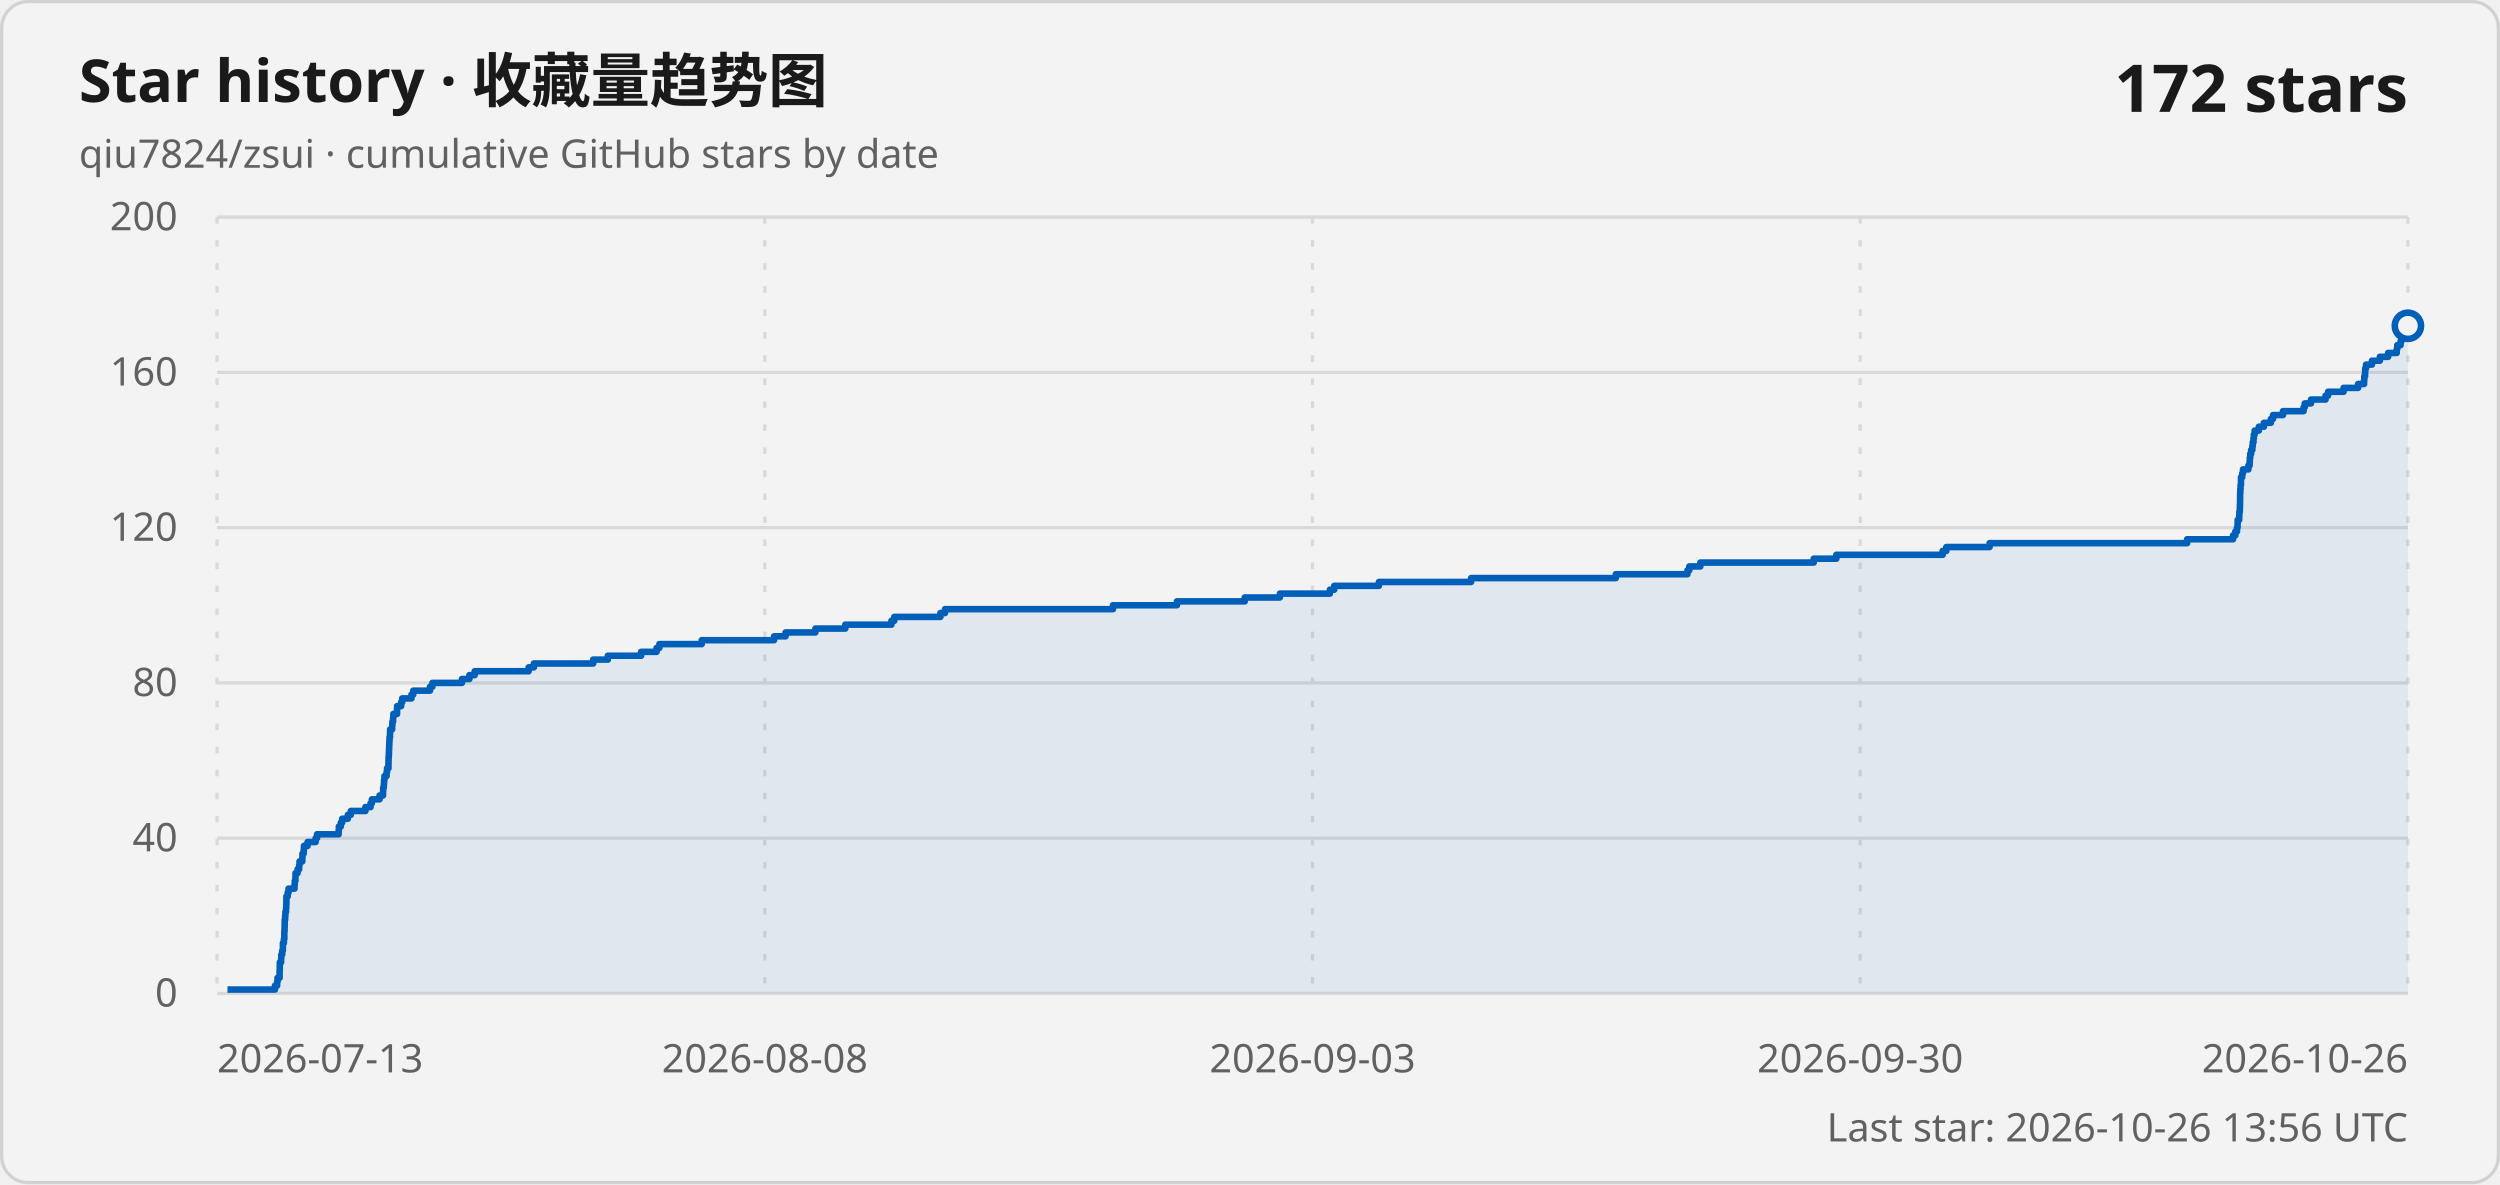
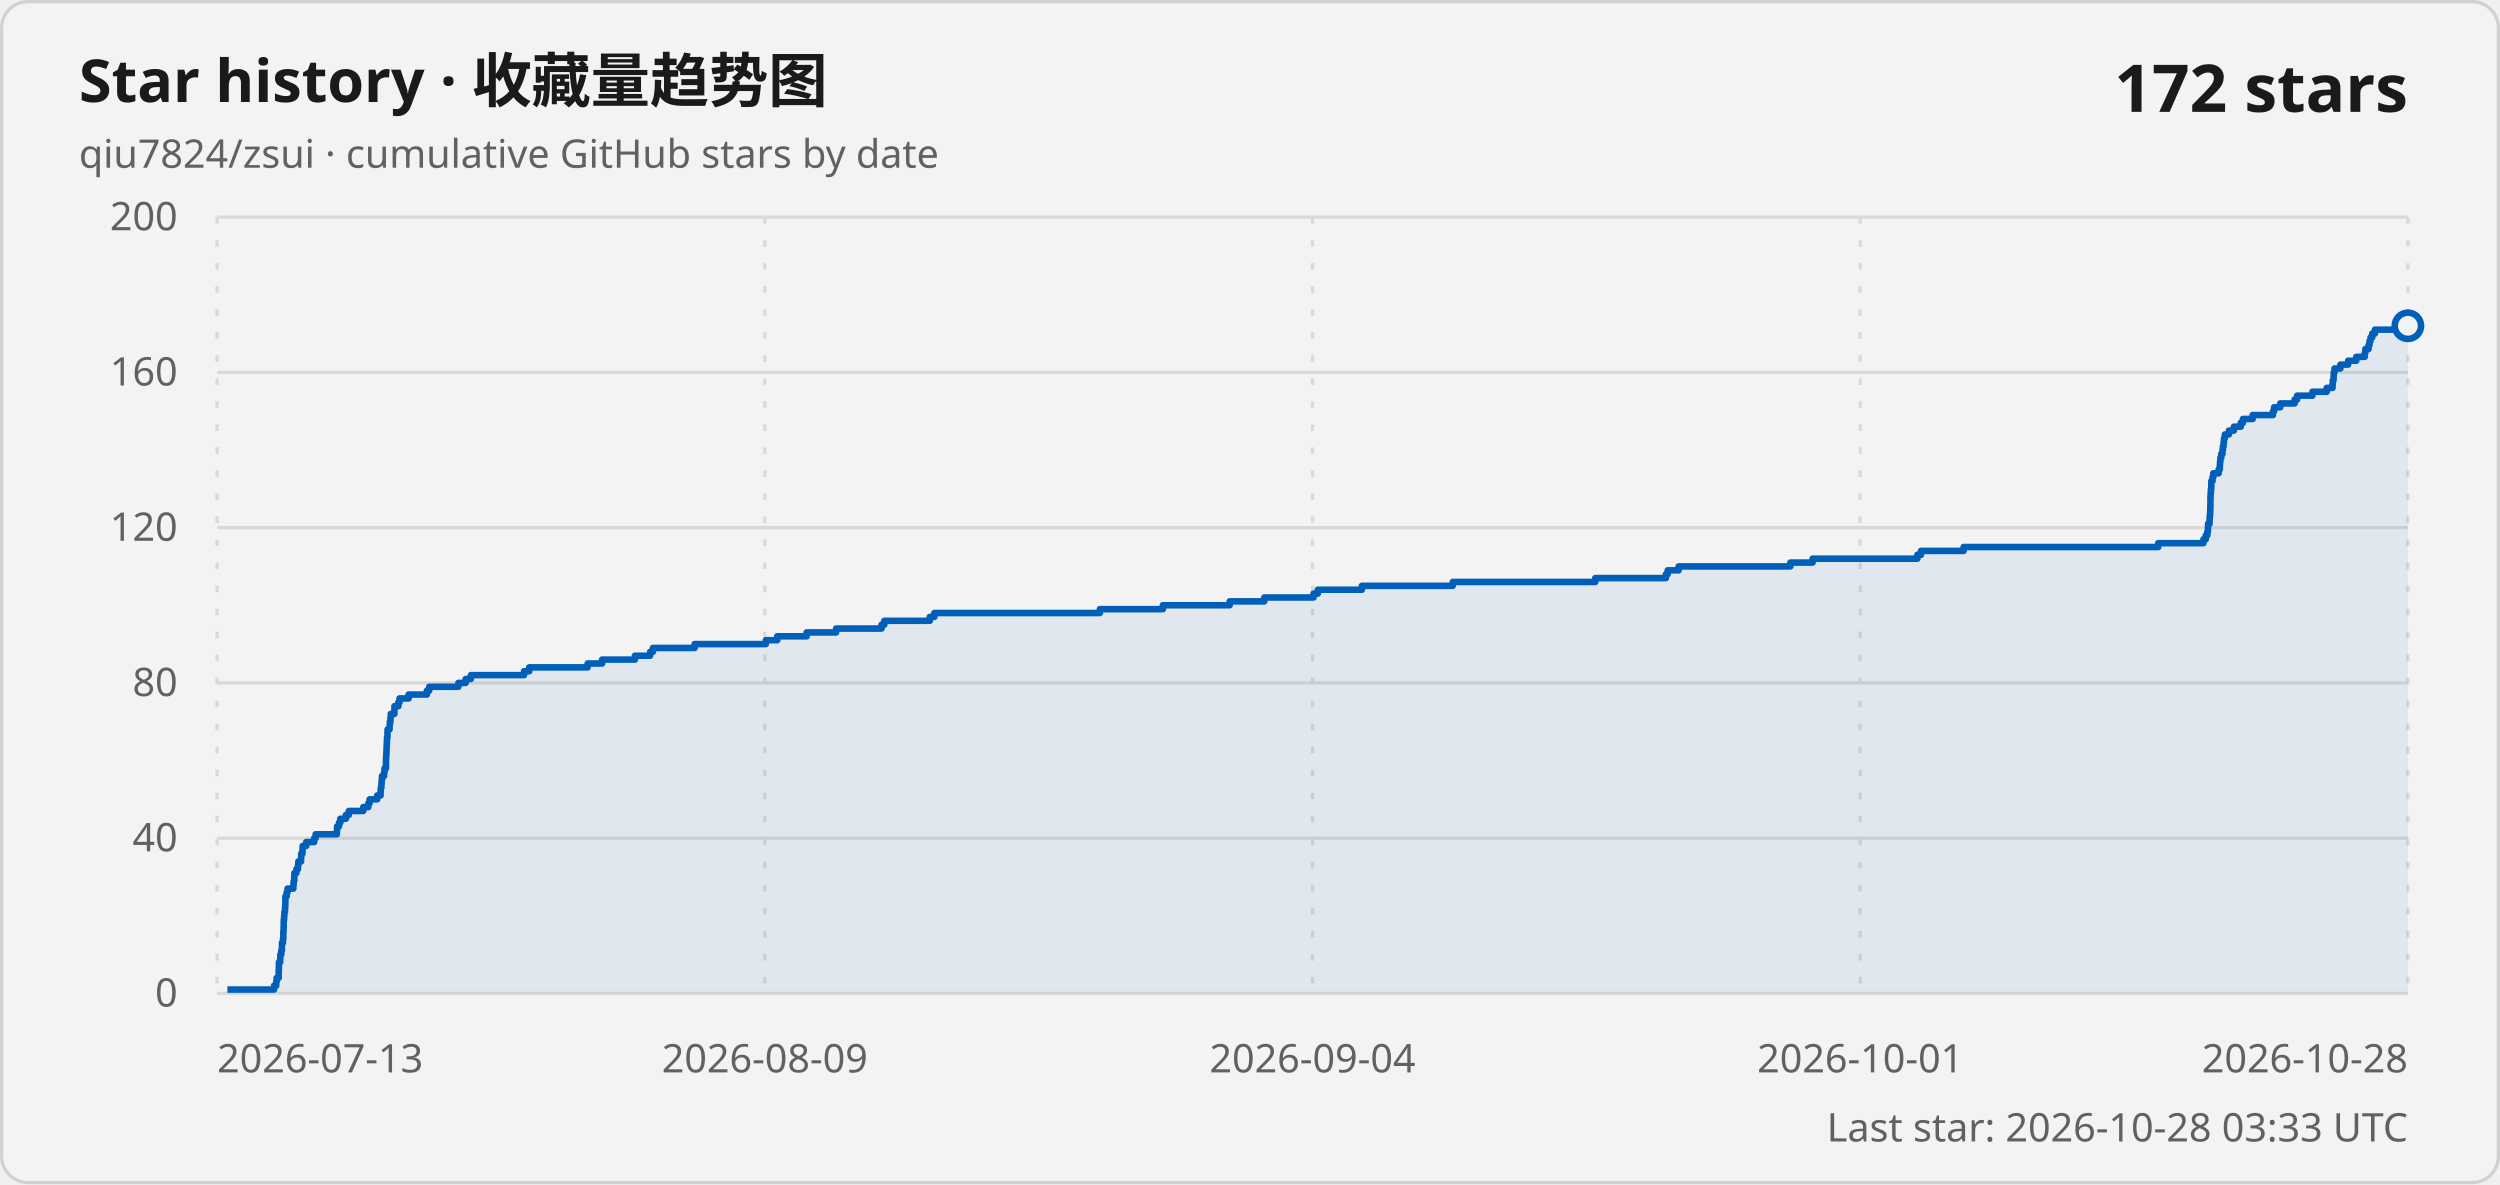
<svg xmlns="http://www.w3.org/2000/svg" width="760" height="360" viewBox="0 0 760 360" role="img" aria-labelledby="title description">
  <style>
    .card { fill: #f3f3f3; stroke: #d1d1d1; }
    .title { fill: #1a1a1a; font: 600 18px "Segoe UI Variable", "Segoe UI", sans-serif; }
    .subtitle, .axis-label, .updated { fill: #616161; font: 400 12px "Segoe UI Variable", "Segoe UI", sans-serif; }
    .count { fill: #1a1a1a; font: 600 20px "Segoe UI Variable", "Segoe UI", sans-serif; }
    .grid { stroke: #d9d9d9; stroke-width: 1; }
    .vertical { stroke-dasharray: 2 5; }
    .line { fill: none; stroke: #005fb8; stroke-width: 2; stroke-linejoin: round; }
    .area { fill: #005fb8; fill-opacity: .08; }
    .point { fill: #f3f3f3; stroke: #005fb8; stroke-width: 2; }
    @media (prefers-color-scheme: dark) {
      .card { fill: #202020; stroke: #3b3b3b; }
      .title, .count { fill: #ffffff; }
      .subtitle, .axis-label, .updated { fill: #c5c5c5; }
      .grid { stroke: #3b3b3b; }
      .line { stroke: #60cdff; }
      .area { fill: #60cdff; }
      .point { fill: #202020; stroke: #60cdff; }
    }
  </style>
  <rect class="card" x=".5" y=".5" width="759" height="359" rx="8" />
  <text class="title" x="24" y="31">Star history · 收藏量趋势图</text>
  <text class="subtitle" x="24" y="51">qiu7824/zsui · cumulative GitHub stars by date</text>
  <text class="count" x="732" y="34" text-anchor="end">172 stars</text>
  <line class="grid" x1="66" y1="302" x2="732" y2="302" />
  <text class="axis-label" x="54" y="306" text-anchor="end">0</text>
  <line class="grid" x1="66" y1="254.8" x2="732" y2="254.8" />
  <text class="axis-label" x="54" y="258.8" text-anchor="end">40</text>
  <line class="grid" x1="66" y1="207.6" x2="732" y2="207.6" />
  <text class="axis-label" x="54" y="211.6" text-anchor="end">80</text>
  <line class="grid" x1="66" y1="160.4" x2="732" y2="160.4" />
  <text class="axis-label" x="54" y="164.4" text-anchor="end">120</text>
  <line class="grid" x1="66" y1="113.2" x2="732" y2="113.2" />
  <text class="axis-label" x="54" y="117.2" text-anchor="end">160</text>
  <line class="grid" x1="66" y1="66" x2="732" y2="66" />
  <text class="axis-label" x="54" y="70" text-anchor="end">200</text>
  <line class="grid vertical" x1="66" y1="66" x2="66" y2="302" />
  <text class="axis-label" x="66" y="326" text-anchor="start">2026-07-13</text>
  <line class="grid vertical" x1="232.5" y1="66" x2="232.5" y2="302" />
-   <text class="axis-label" x="232.5" y="326" text-anchor="middle">2026-08-08</text>
+   <text class="axis-label" x="232.5" y="326" text-anchor="middle">2026-08-09</text>
  <line class="grid vertical" x1="399" y1="66" x2="399" y2="302" />
-   <text class="axis-label" x="399" y="326" text-anchor="middle">2026-09-03</text>
+   <text class="axis-label" x="399" y="326" text-anchor="middle">2026-09-04</text>
  <line class="grid vertical" x1="565.5" y1="66" x2="565.5" y2="302" />
-   <text class="axis-label" x="565.5" y="326" text-anchor="middle">2026-09-30</text>
+   <text class="axis-label" x="565.5" y="326" text-anchor="middle">2026-10-01</text>
  <line class="grid vertical" x1="732" y1="66" x2="732" y2="302" />
-   <text class="axis-label" x="732" y="326" text-anchor="end">2026-10-26</text>
-   <path class="area" d="M 69.16 302 L 69.16 300.82 L 83.58 300.82 L 83.58 299.64 L 84.24 299.64 L 84.24 298.46 L 84.37 298.46 L 84.37 297.28 L 85 297.28 L 85 296.1 L 85 296.1 L 85 294.92 L 85.05 294.92 L 85.05 293.74 L 85.06 293.74 L 85.06 292.56 L 85.45 292.56 L 85.45 291.38 L 85.51 291.38 L 85.51 290.2 L 85.79 290.2 L 85.79 289.02 L 85.99 289.02 L 85.99 287.84 L 86.01 287.84 L 86.01 286.66 L 86.3 286.66 L 86.3 285.48 L 86.43 285.48 L 86.43 284.3 L 86.43 284.3 L 86.43 283.12 L 86.51 283.12 L 86.51 281.94 L 86.54 281.94 L 86.54 280.76 L 86.55 280.76 L 86.55 279.58 L 86.68 279.58 L 86.68 278.4 L 86.76 278.4 L 86.76 277.22 L 86.95 277.22 L 86.95 276.04 L 87.02 276.04 L 87.02 274.86 L 87.06 274.86 L 87.06 273.68 L 87.07 273.68 L 87.07 272.5 L 87.46 272.5 L 87.46 271.32 L 87.72 271.32 L 87.72 270.14 L 89.53 270.14 L 89.53 268.96 L 89.61 268.96 L 89.61 267.78 L 89.8 267.78 L 89.8 266.6 L 89.83 266.6 L 89.83 265.42 L 90.46 265.42 L 90.46 264.24 L 90.94 264.24 L 90.94 263.06 L 91.05 263.06 L 91.05 261.88 L 91.9 261.88 L 91.9 260.7 L 91.95 260.7 L 91.95 259.52 L 92.32 259.52 L 92.32 258.34 L 92.4 258.34 L 92.4 257.16 L 93.5 257.16 L 93.5 255.98 L 95.95 255.98 L 95.95 254.8 L 96.39 254.8 L 96.39 253.62 L 102.94 253.62 L 102.94 252.44 L 103.01 252.44 L 103.01 251.26 L 103.61 251.26 L 103.61 250.08 L 104.02 250.08 L 104.02 248.9 L 105.74 248.9 L 105.74 247.72 L 106.65 247.72 L 106.65 246.54 L 111.09 246.54 L 111.09 245.36 L 112.65 245.36 L 112.65 244.18 L 113.05 244.18 L 113.05 243 L 115.39 243 L 115.39 241.82 L 116.44 241.82 L 116.44 240.64 L 116.49 240.64 L 116.49 239.46 L 116.68 239.46 L 116.68 238.28 L 116.76 238.28 L 116.76 237.1 L 116.88 237.1 L 116.88 235.92 L 117.52 235.92 L 117.52 234.74 L 117.65 234.74 L 117.65 233.56 L 118.09 233.56 L 118.09 232.38 L 118.1 232.38 L 118.1 231.2 L 118.13 231.2 L 118.13 230.02 L 118.21 230.02 L 118.21 228.84 L 118.26 228.84 L 118.26 227.66 L 118.31 227.66 L 118.31 226.48 L 118.36 226.48 L 118.36 225.3 L 118.42 225.3 L 118.42 224.12 L 118.56 224.12 L 118.56 222.94 L 118.58 222.94 L 118.58 221.76 L 119.21 221.76 L 119.21 220.58 L 119.29 220.58 L 119.29 219.4 L 119.49 219.4 L 119.49 218.22 L 119.58 218.22 L 119.58 217.04 L 120.7 217.04 L 120.7 215.86 L 120.71 215.86 L 120.71 214.68 L 121.93 214.68 L 121.93 213.5 L 122.27 213.5 L 122.27 212.32 L 125.09 212.32 L 125.09 211.14 L 125.63 211.14 L 125.63 209.96 L 130.72 209.96 L 130.72 208.78 L 131.44 208.78 L 131.44 207.6 L 140.44 207.6 L 140.44 206.42 L 142.69 206.42 L 142.69 205.24 L 144.3 205.24 L 144.3 204.06 L 160.71 204.06 L 160.71 202.88 L 162.31 202.88 L 162.31 201.7 L 180.33 201.7 L 180.33 200.52 L 184.79 200.52 L 184.79 199.34 L 194.9 199.34 L 194.9 198.16 L 199.6 198.16 L 199.6 196.98 L 200.45 196.98 L 200.45 195.8 L 213.33 195.8 L 213.33 194.62 L 235.31 194.62 L 235.31 193.44 L 238.81 193.44 L 238.81 192.26 L 247.88 192.26 L 247.88 191.08 L 256.97 191.08 L 256.97 189.9 L 270.99 189.9 L 270.99 188.72 L 271.86 188.72 L 271.86 187.54 L 285.88 187.54 L 285.88 186.36 L 287.28 186.36 L 287.28 185.18 L 338.35 185.18 L 338.35 184 L 357.78 184 L 357.78 182.82 L 378.4 182.82 L 378.4 181.64 L 389.08 181.64 L 389.08 180.46 L 404.28 180.46 L 404.28 179.28 L 405.59 179.28 L 405.59 178.1 L 419.19 178.1 L 419.19 176.92 L 447.21 176.92 L 447.21 175.74 L 491.2 175.74 L 491.2 174.56 L 512.98 174.56 L 512.98 173.38 L 513.54 173.38 L 513.54 172.2 L 516.91 172.2 L 516.91 171.02 L 551.38 171.02 L 551.38 169.84 L 558.25 169.84 L 558.25 168.66 L 590.57 168.66 L 590.57 167.48 L 591.68 167.48 L 591.68 166.3 L 604.84 166.3 L 604.84 165.12 L 664.89 165.12 L 664.89 163.94 L 678.84 163.94 L 678.84 162.76 L 679.54 162.76 L 679.54 161.58 L 680.04 161.58 L 680.04 160.4 L 680.22 160.4 L 680.22 159.22 L 680.25 159.22 L 680.25 158.04 L 680.71 158.04 L 680.71 156.86 L 680.76 156.86 L 680.76 155.68 L 680.9 155.68 L 680.9 154.5 L 680.93 154.5 L 680.93 153.32 L 680.97 153.32 L 680.97 152.14 L 680.99 152.14 L 680.99 150.96 L 681 150.96 L 681 149.78 L 681.06 149.78 L 681.06 148.6 L 681.14 148.6 L 681.14 147.42 L 681.25 147.42 L 681.25 146.24 L 681.26 146.24 L 681.26 145.06 L 681.64 145.06 L 681.64 143.88 L 681.86 143.88 L 681.86 142.7 L 683.51 142.7 L 683.51 141.52 L 683.88 141.52 L 683.88 140.34 L 683.95 140.34 L 683.95 139.16 L 684.07 139.16 L 684.07 137.98 L 684.34 137.98 L 684.34 136.8 L 684.71 136.8 L 684.71 135.62 L 684.84 135.62 L 684.84 134.44 L 685.06 134.44 L 685.06 133.26 L 685.17 133.26 L 685.17 132.08 L 685.42 132.08 L 685.42 130.9 L 686.69 130.9 L 686.69 129.72 L 688.23 129.72 L 688.23 128.54 L 690.35 128.54 L 690.35 127.36 L 691 127.36 L 691 126.18 L 694.02 126.18 L 694.02 125 L 700.29 125 L 700.29 123.82 L 700.63 123.82 L 700.63 122.64 L 702.53 122.64 L 702.53 121.46 L 706.97 121.46 L 706.97 120.28 L 707.74 120.28 L 707.74 119.1 L 712.45 119.1 L 712.45 117.92 L 716.86 117.92 L 716.86 116.74 L 718.67 116.74 L 718.67 115.56 L 718.75 115.56 L 718.75 114.38 L 718.98 114.38 L 718.98 113.2 L 719.02 113.2 L 719.02 112.02 L 719.27 112.02 L 719.27 110.84 L 721.08 110.84 L 721.08 109.66 L 723.48 109.66 L 723.48 108.48 L 725.99 108.48 L 725.99 107.3 L 728.6 107.3 L 728.6 106.12 L 728.77 106.12 L 728.77 104.94 L 729.77 104.94 L 729.77 103.76 L 730.05 103.76 L 730.05 102.58 L 730.37 102.58 L 730.37 101.4 L 730.91 101.4 L 730.91 100.22 L 731.74 100.22 L 731.74 99.04 L 732 99.04 L 732 302 Z" />
-   <path class="line" d="M 69.16 300.82 L 83.58 300.82 L 83.58 299.64 L 84.24 299.64 L 84.24 298.46 L 84.37 298.46 L 84.37 297.28 L 85 297.28 L 85 296.1 L 85 296.1 L 85 294.92 L 85.05 294.92 L 85.05 293.74 L 85.06 293.74 L 85.06 292.56 L 85.45 292.56 L 85.45 291.38 L 85.51 291.38 L 85.51 290.2 L 85.79 290.2 L 85.79 289.02 L 85.99 289.02 L 85.99 287.84 L 86.01 287.84 L 86.01 286.66 L 86.3 286.66 L 86.3 285.48 L 86.43 285.48 L 86.43 284.3 L 86.43 284.3 L 86.43 283.12 L 86.51 283.12 L 86.51 281.94 L 86.54 281.94 L 86.54 280.76 L 86.55 280.76 L 86.55 279.58 L 86.68 279.58 L 86.68 278.4 L 86.76 278.4 L 86.76 277.22 L 86.95 277.22 L 86.95 276.04 L 87.02 276.04 L 87.02 274.86 L 87.06 274.86 L 87.06 273.68 L 87.07 273.68 L 87.07 272.5 L 87.46 272.5 L 87.46 271.32 L 87.72 271.32 L 87.72 270.14 L 89.53 270.14 L 89.53 268.96 L 89.61 268.96 L 89.61 267.78 L 89.8 267.78 L 89.8 266.6 L 89.83 266.6 L 89.83 265.42 L 90.46 265.42 L 90.46 264.24 L 90.94 264.24 L 90.94 263.06 L 91.05 263.06 L 91.05 261.88 L 91.9 261.88 L 91.9 260.7 L 91.95 260.7 L 91.95 259.52 L 92.32 259.52 L 92.32 258.34 L 92.4 258.34 L 92.4 257.16 L 93.5 257.16 L 93.5 255.98 L 95.95 255.98 L 95.95 254.8 L 96.39 254.8 L 96.39 253.62 L 102.94 253.62 L 102.94 252.44 L 103.01 252.44 L 103.01 251.26 L 103.61 251.26 L 103.61 250.08 L 104.02 250.08 L 104.02 248.9 L 105.74 248.9 L 105.74 247.72 L 106.65 247.72 L 106.65 246.54 L 111.09 246.54 L 111.09 245.36 L 112.65 245.36 L 112.65 244.18 L 113.05 244.18 L 113.05 243 L 115.39 243 L 115.39 241.82 L 116.44 241.82 L 116.44 240.64 L 116.49 240.64 L 116.49 239.46 L 116.68 239.46 L 116.68 238.28 L 116.76 238.28 L 116.76 237.1 L 116.88 237.1 L 116.88 235.92 L 117.52 235.92 L 117.52 234.74 L 117.65 234.74 L 117.65 233.56 L 118.09 233.56 L 118.09 232.38 L 118.1 232.38 L 118.1 231.2 L 118.13 231.2 L 118.13 230.02 L 118.21 230.02 L 118.21 228.84 L 118.26 228.84 L 118.26 227.66 L 118.31 227.66 L 118.31 226.48 L 118.36 226.48 L 118.36 225.3 L 118.42 225.3 L 118.42 224.12 L 118.56 224.12 L 118.56 222.94 L 118.58 222.94 L 118.58 221.76 L 119.21 221.76 L 119.21 220.58 L 119.29 220.58 L 119.29 219.4 L 119.49 219.4 L 119.49 218.22 L 119.58 218.22 L 119.58 217.04 L 120.7 217.04 L 120.7 215.86 L 120.71 215.86 L 120.71 214.68 L 121.93 214.68 L 121.93 213.5 L 122.27 213.5 L 122.27 212.32 L 125.09 212.32 L 125.09 211.14 L 125.63 211.14 L 125.63 209.96 L 130.72 209.96 L 130.72 208.78 L 131.44 208.78 L 131.44 207.6 L 140.44 207.6 L 140.44 206.42 L 142.69 206.42 L 142.69 205.24 L 144.3 205.24 L 144.3 204.06 L 160.71 204.06 L 160.71 202.88 L 162.31 202.88 L 162.31 201.7 L 180.33 201.7 L 180.33 200.52 L 184.79 200.52 L 184.79 199.34 L 194.9 199.34 L 194.9 198.16 L 199.6 198.16 L 199.6 196.98 L 200.45 196.98 L 200.45 195.8 L 213.33 195.8 L 213.33 194.62 L 235.31 194.62 L 235.31 193.44 L 238.81 193.44 L 238.81 192.26 L 247.88 192.26 L 247.88 191.08 L 256.97 191.08 L 256.97 189.9 L 270.99 189.9 L 270.99 188.72 L 271.86 188.72 L 271.86 187.54 L 285.88 187.54 L 285.88 186.36 L 287.28 186.36 L 287.28 185.18 L 338.35 185.18 L 338.35 184 L 357.78 184 L 357.78 182.82 L 378.4 182.82 L 378.4 181.64 L 389.08 181.64 L 389.08 180.46 L 404.28 180.46 L 404.28 179.28 L 405.59 179.28 L 405.59 178.1 L 419.19 178.1 L 419.19 176.92 L 447.21 176.92 L 447.21 175.74 L 491.2 175.74 L 491.2 174.56 L 512.98 174.56 L 512.98 173.38 L 513.54 173.38 L 513.54 172.2 L 516.91 172.2 L 516.91 171.02 L 551.38 171.02 L 551.38 169.84 L 558.25 169.84 L 558.25 168.66 L 590.57 168.66 L 590.57 167.48 L 591.68 167.48 L 591.68 166.3 L 604.84 166.3 L 604.84 165.12 L 664.89 165.12 L 664.89 163.94 L 678.84 163.94 L 678.84 162.76 L 679.54 162.76 L 679.54 161.58 L 680.04 161.58 L 680.04 160.4 L 680.22 160.4 L 680.22 159.22 L 680.25 159.22 L 680.25 158.04 L 680.71 158.04 L 680.71 156.86 L 680.76 156.86 L 680.76 155.68 L 680.9 155.68 L 680.9 154.5 L 680.93 154.5 L 680.93 153.32 L 680.97 153.32 L 680.97 152.14 L 680.99 152.14 L 680.99 150.96 L 681 150.96 L 681 149.78 L 681.06 149.78 L 681.06 148.6 L 681.14 148.6 L 681.14 147.42 L 681.25 147.42 L 681.25 146.24 L 681.26 146.24 L 681.26 145.06 L 681.64 145.06 L 681.64 143.88 L 681.86 143.88 L 681.86 142.7 L 683.51 142.7 L 683.51 141.52 L 683.88 141.52 L 683.88 140.34 L 683.95 140.34 L 683.95 139.16 L 684.07 139.16 L 684.07 137.98 L 684.34 137.98 L 684.34 136.8 L 684.71 136.8 L 684.71 135.62 L 684.84 135.62 L 684.84 134.44 L 685.06 134.44 L 685.06 133.26 L 685.17 133.26 L 685.17 132.08 L 685.42 132.08 L 685.42 130.9 L 686.69 130.9 L 686.69 129.72 L 688.23 129.72 L 688.23 128.54 L 690.35 128.54 L 690.35 127.36 L 691 127.36 L 691 126.18 L 694.02 126.18 L 694.02 125 L 700.29 125 L 700.29 123.82 L 700.63 123.82 L 700.63 122.64 L 702.53 122.64 L 702.53 121.46 L 706.97 121.46 L 706.97 120.28 L 707.74 120.28 L 707.74 119.1 L 712.45 119.1 L 712.45 117.92 L 716.86 117.92 L 716.86 116.74 L 718.67 116.74 L 718.67 115.56 L 718.75 115.56 L 718.75 114.38 L 718.98 114.38 L 718.98 113.2 L 719.02 113.2 L 719.02 112.02 L 719.27 112.02 L 719.27 110.84 L 721.08 110.84 L 721.08 109.66 L 723.48 109.66 L 723.48 108.48 L 725.99 108.48 L 725.99 107.3 L 728.6 107.3 L 728.6 106.12 L 728.77 106.12 L 728.77 104.94 L 729.77 104.94 L 729.77 103.76 L 730.05 103.76 L 730.05 102.58 L 730.37 102.58 L 730.37 101.4 L 730.91 101.4 L 730.91 100.22 L 731.74 100.22 L 731.74 99.04 L 732 99.04" />
+   <text class="axis-label" x="732" y="326" text-anchor="end">2026-10-28</text>
+   <path class="area" d="M 69.12 302 L 69.12 300.82 L 83.32 300.82 L 83.32 299.64 L 83.97 299.64 L 83.97 298.46 L 84.1 298.46 L 84.1 297.28 L 84.72 297.28 L 84.72 296.1 L 84.72 296.1 L 84.72 294.92 L 84.77 294.92 L 84.77 293.74 L 84.78 293.74 L 84.78 292.56 L 85.16 292.56 L 85.16 291.38 L 85.22 291.38 L 85.22 290.2 L 85.5 290.2 L 85.5 289.02 L 85.7 289.02 L 85.7 287.84 L 85.71 287.84 L 85.71 286.66 L 86 286.66 L 86 285.48 L 86.13 285.48 L 86.13 284.3 L 86.13 284.3 L 86.13 283.12 L 86.21 283.12 L 86.21 281.94 L 86.24 281.94 L 86.24 280.76 L 86.25 280.76 L 86.25 279.58 L 86.38 279.58 L 86.38 278.4 L 86.46 278.4 L 86.46 277.22 L 86.64 277.22 L 86.64 276.04 L 86.71 276.04 L 86.71 274.86 L 86.75 274.86 L 86.75 273.68 L 86.76 273.68 L 86.76 272.5 L 87.14 272.5 L 87.14 271.32 L 87.4 271.32 L 87.4 270.14 L 89.18 270.14 L 89.18 268.96 L 89.27 268.96 L 89.27 267.78 L 89.45 267.78 L 89.45 266.6 L 89.48 266.6 L 89.48 265.42 L 90.1 265.42 L 90.1 264.24 L 90.57 264.24 L 90.57 263.06 L 90.69 263.06 L 90.69 261.88 L 91.52 261.88 L 91.52 260.7 L 91.57 260.7 L 91.57 259.52 L 91.94 259.52 L 91.94 258.34 L 92.01 258.34 L 92.01 257.16 L 93.09 257.16 L 93.09 255.98 L 95.51 255.98 L 95.51 254.8 L 95.95 254.8 L 95.95 253.62 L 102.4 253.62 L 102.4 252.44 L 102.47 252.44 L 102.47 251.26 L 103.06 251.26 L 103.06 250.08 L 103.46 250.08 L 103.46 248.9 L 105.16 248.9 L 105.16 247.72 L 106.05 247.72 L 106.05 246.54 L 110.43 246.54 L 110.43 245.36 L 111.97 245.36 L 111.97 244.18 L 112.36 244.18 L 112.36 243 L 114.66 243 L 114.66 241.82 L 115.7 241.82 L 115.7 240.64 L 115.75 240.64 L 115.75 239.46 L 115.94 239.46 L 115.94 238.28 L 116.02 238.28 L 116.02 237.1 L 116.13 237.1 L 116.13 235.92 L 116.76 235.92 L 116.76 234.74 L 116.89 234.74 L 116.89 233.56 L 117.33 233.56 L 117.33 232.38 L 117.33 232.38 L 117.33 231.2 L 117.36 231.2 L 117.36 230.02 L 117.44 230.02 L 117.44 228.84 L 117.49 228.84 L 117.49 227.66 L 117.54 227.66 L 117.54 226.48 L 117.59 226.48 L 117.59 225.3 L 117.65 225.3 L 117.65 224.12 L 117.79 224.12 L 117.79 222.94 L 117.81 222.94 L 117.81 221.76 L 118.43 221.76 L 118.43 220.58 L 118.51 220.58 L 118.51 219.4 L 118.7 219.4 L 118.7 218.22 L 118.79 218.22 L 118.79 217.04 L 119.89 217.04 L 119.89 215.86 L 119.91 215.86 L 119.91 214.68 L 121.11 214.68 L 121.11 213.5 L 121.45 213.5 L 121.45 212.32 L 124.23 212.32 L 124.23 211.14 L 129.77 211.14 L 129.77 209.96 L 130.48 209.96 L 130.48 208.78 L 139.35 208.78 L 139.35 207.6 L 141.56 207.6 L 141.56 206.42 L 143.15 206.42 L 143.15 205.24 L 159.32 205.24 L 159.32 204.06 L 160.89 204.06 L 160.89 202.88 L 178.65 202.88 L 178.65 201.7 L 183.05 201.7 L 183.05 200.52 L 193.01 200.52 L 193.01 199.34 L 197.64 199.34 L 197.64 198.16 L 198.48 198.16 L 198.48 196.98 L 211.17 196.98 L 211.17 195.8 L 232.82 195.8 L 232.82 194.62 L 236.27 194.62 L 236.27 193.44 L 245.22 193.44 L 245.22 192.26 L 254.17 192.26 L 254.17 191.08 L 267.99 191.08 L 267.99 189.9 L 268.84 189.9 L 268.84 188.72 L 282.66 188.72 L 282.66 187.54 L 284.04 187.54 L 284.04 186.36 L 334.36 186.36 L 334.36 185.18 L 353.51 185.18 L 353.51 184 L 373.82 184 L 373.82 182.82 L 384.34 182.82 L 384.34 181.64 L 399.32 181.64 L 399.32 180.46 L 400.61 180.46 L 400.61 179.28 L 414.01 179.28 L 414.01 178.1 L 441.62 178.1 L 441.62 176.92 L 484.96 176.92 L 484.96 175.74 L 506.42 175.74 L 506.42 174.56 L 506.98 174.56 L 506.98 173.38 L 510.3 173.38 L 510.3 172.2 L 544.27 172.2 L 544.27 171.02 L 551.03 171.02 L 551.03 169.84 L 582.88 169.84 L 582.88 168.66 L 583.97 168.66 L 583.97 167.48 L 596.94 167.48 L 596.94 166.3 L 656.11 166.3 L 656.11 165.12 L 669.85 165.12 L 669.85 163.94 L 670.55 163.94 L 670.55 162.76 L 671.03 162.76 L 671.03 161.58 L 671.22 161.58 L 671.22 160.4 L 671.25 160.4 L 671.25 159.22 L 671.7 159.22 L 671.7 158.04 L 671.75 158.04 L 671.75 156.86 L 671.88 156.86 L 671.88 155.68 L 671.92 155.68 L 671.92 154.5 L 671.95 154.5 L 671.95 153.32 L 671.97 153.32 L 671.97 152.14 L 671.98 152.14 L 671.98 150.96 L 672.04 150.96 L 672.04 149.78 L 672.12 149.78 L 672.12 148.6 L 672.23 148.6 L 672.23 147.42 L 672.24 147.42 L 672.24 146.24 L 672.61 146.24 L 672.61 145.06 L 672.83 145.06 L 672.83 143.88 L 674.46 143.88 L 674.46 142.7 L 674.82 142.7 L 674.82 141.52 L 674.88 141.52 L 674.88 140.34 L 675 140.34 L 675 139.16 L 675.27 139.16 L 675.27 137.98 L 675.64 137.98 L 675.64 136.8 L 675.77 136.8 L 675.77 135.62 L 675.98 135.62 L 675.98 134.44 L 676.09 134.44 L 676.09 133.26 L 676.34 133.26 L 676.34 132.08 L 677.59 132.08 L 677.59 130.9 L 679.1 130.9 L 679.1 129.72 L 681.19 129.72 L 681.19 128.54 L 681.84 128.54 L 681.84 127.36 L 684.81 127.36 L 684.81 126.18 L 690.99 126.18 L 690.99 125 L 691.33 125 L 691.33 123.82 L 693.2 123.82 L 693.2 122.64 L 697.57 122.64 L 697.57 121.46 L 698.33 121.46 L 698.33 120.28 L 702.97 120.28 L 702.97 119.1 L 707.32 119.1 L 707.32 117.92 L 709.1 117.92 L 709.1 116.74 L 709.17 116.74 L 709.17 115.56 L 709.41 115.56 L 709.41 114.38 L 709.45 114.38 L 709.45 113.2 L 709.69 113.2 L 709.69 112.02 L 711.47 112.02 L 711.47 110.84 L 713.84 110.84 L 713.84 109.66 L 716.31 109.66 L 716.31 108.48 L 718.89 108.48 L 718.89 107.3 L 719.06 107.3 L 719.06 106.12 L 720.04 106.12 L 720.04 104.94 L 720.31 104.94 L 720.31 103.76 L 720.63 103.76 L 720.63 102.58 L 721.16 102.58 L 721.16 101.4 L 721.97 101.4 L 721.97 100.22 L 731.74 100.22 L 731.74 99.04 L 732 99.04 L 732 302 Z" />
+   <path class="line" d="M 69.12 300.82 L 83.32 300.82 L 83.32 299.64 L 83.97 299.64 L 83.97 298.46 L 84.1 298.46 L 84.1 297.28 L 84.72 297.28 L 84.72 296.1 L 84.72 296.1 L 84.72 294.92 L 84.77 294.92 L 84.77 293.74 L 84.78 293.74 L 84.78 292.56 L 85.16 292.56 L 85.16 291.38 L 85.22 291.38 L 85.22 290.2 L 85.5 290.2 L 85.5 289.02 L 85.7 289.02 L 85.7 287.84 L 85.71 287.84 L 85.71 286.66 L 86 286.66 L 86 285.48 L 86.13 285.48 L 86.13 284.3 L 86.13 284.3 L 86.13 283.12 L 86.21 283.12 L 86.21 281.94 L 86.24 281.94 L 86.24 280.76 L 86.25 280.76 L 86.25 279.58 L 86.38 279.58 L 86.38 278.4 L 86.46 278.4 L 86.46 277.22 L 86.64 277.22 L 86.64 276.04 L 86.71 276.04 L 86.71 274.86 L 86.75 274.86 L 86.75 273.68 L 86.76 273.68 L 86.76 272.5 L 87.14 272.5 L 87.14 271.32 L 87.4 271.32 L 87.4 270.14 L 89.18 270.14 L 89.18 268.96 L 89.27 268.96 L 89.27 267.78 L 89.45 267.78 L 89.45 266.6 L 89.48 266.6 L 89.48 265.42 L 90.1 265.42 L 90.1 264.24 L 90.57 264.24 L 90.57 263.06 L 90.69 263.06 L 90.69 261.88 L 91.52 261.88 L 91.52 260.7 L 91.57 260.7 L 91.57 259.52 L 91.94 259.52 L 91.94 258.34 L 92.01 258.34 L 92.01 257.16 L 93.09 257.16 L 93.09 255.98 L 95.51 255.98 L 95.51 254.8 L 95.95 254.8 L 95.95 253.62 L 102.4 253.62 L 102.4 252.44 L 102.47 252.44 L 102.47 251.26 L 103.06 251.26 L 103.06 250.08 L 103.46 250.08 L 103.46 248.9 L 105.16 248.9 L 105.16 247.72 L 106.05 247.72 L 106.05 246.54 L 110.43 246.54 L 110.43 245.36 L 111.97 245.36 L 111.97 244.18 L 112.36 244.18 L 112.36 243 L 114.66 243 L 114.66 241.82 L 115.7 241.82 L 115.7 240.64 L 115.75 240.64 L 115.75 239.46 L 115.94 239.46 L 115.94 238.28 L 116.02 238.28 L 116.02 237.1 L 116.13 237.1 L 116.13 235.92 L 116.76 235.92 L 116.76 234.74 L 116.89 234.74 L 116.89 233.56 L 117.33 233.56 L 117.33 232.38 L 117.33 232.38 L 117.33 231.2 L 117.36 231.2 L 117.36 230.02 L 117.44 230.02 L 117.44 228.84 L 117.49 228.84 L 117.49 227.66 L 117.54 227.66 L 117.54 226.48 L 117.59 226.48 L 117.59 225.3 L 117.65 225.3 L 117.65 224.12 L 117.79 224.12 L 117.79 222.94 L 117.81 222.94 L 117.81 221.76 L 118.43 221.76 L 118.43 220.58 L 118.51 220.58 L 118.51 219.4 L 118.7 219.4 L 118.7 218.22 L 118.79 218.22 L 118.79 217.04 L 119.89 217.04 L 119.89 215.86 L 119.91 215.86 L 119.91 214.68 L 121.11 214.68 L 121.11 213.5 L 121.45 213.5 L 121.45 212.32 L 124.23 212.32 L 124.23 211.14 L 129.77 211.14 L 129.77 209.96 L 130.48 209.96 L 130.48 208.78 L 139.35 208.78 L 139.35 207.6 L 141.56 207.6 L 141.56 206.42 L 143.15 206.42 L 143.15 205.24 L 159.32 205.24 L 159.32 204.06 L 160.89 204.06 L 160.89 202.88 L 178.65 202.88 L 178.65 201.7 L 183.05 201.7 L 183.05 200.52 L 193.01 200.52 L 193.01 199.34 L 197.64 199.34 L 197.64 198.16 L 198.48 198.16 L 198.48 196.98 L 211.17 196.98 L 211.17 195.8 L 232.82 195.8 L 232.82 194.62 L 236.27 194.62 L 236.27 193.44 L 245.22 193.44 L 245.22 192.26 L 254.17 192.26 L 254.17 191.08 L 267.99 191.08 L 267.99 189.9 L 268.84 189.9 L 268.84 188.72 L 282.66 188.72 L 282.66 187.54 L 284.04 187.54 L 284.04 186.36 L 334.36 186.36 L 334.36 185.18 L 353.51 185.18 L 353.51 184 L 373.82 184 L 373.82 182.82 L 384.34 182.82 L 384.34 181.64 L 399.32 181.64 L 399.32 180.46 L 400.61 180.46 L 400.61 179.28 L 414.01 179.28 L 414.01 178.1 L 441.62 178.1 L 441.62 176.92 L 484.96 176.92 L 484.96 175.74 L 506.42 175.74 L 506.42 174.56 L 506.98 174.56 L 506.98 173.38 L 510.3 173.38 L 510.3 172.2 L 544.27 172.2 L 544.27 171.02 L 551.03 171.02 L 551.03 169.84 L 582.88 169.84 L 582.88 168.66 L 583.97 168.66 L 583.97 167.48 L 596.94 167.48 L 596.94 166.3 L 656.11 166.3 L 656.11 165.12 L 669.85 165.12 L 669.85 163.94 L 670.55 163.94 L 670.55 162.76 L 671.03 162.76 L 671.03 161.58 L 671.22 161.58 L 671.22 160.4 L 671.25 160.4 L 671.25 159.22 L 671.7 159.22 L 671.7 158.04 L 671.75 158.04 L 671.75 156.86 L 671.88 156.86 L 671.88 155.68 L 671.92 155.68 L 671.92 154.5 L 671.95 154.5 L 671.95 153.32 L 671.97 153.32 L 671.97 152.14 L 671.98 152.14 L 671.98 150.96 L 672.04 150.96 L 672.04 149.78 L 672.12 149.78 L 672.12 148.6 L 672.23 148.6 L 672.23 147.42 L 672.24 147.42 L 672.24 146.24 L 672.61 146.24 L 672.61 145.06 L 672.83 145.06 L 672.83 143.88 L 674.46 143.88 L 674.46 142.7 L 674.82 142.7 L 674.82 141.52 L 674.88 141.52 L 674.88 140.34 L 675 140.34 L 675 139.16 L 675.27 139.16 L 675.27 137.98 L 675.64 137.98 L 675.64 136.8 L 675.77 136.8 L 675.77 135.62 L 675.98 135.62 L 675.98 134.44 L 676.09 134.44 L 676.09 133.26 L 676.34 133.26 L 676.34 132.08 L 677.59 132.08 L 677.59 130.9 L 679.1 130.9 L 679.1 129.72 L 681.19 129.72 L 681.19 128.54 L 681.84 128.54 L 681.84 127.36 L 684.81 127.36 L 684.81 126.18 L 690.99 126.18 L 690.99 125 L 691.33 125 L 691.33 123.82 L 693.2 123.82 L 693.2 122.64 L 697.57 122.64 L 697.57 121.46 L 698.33 121.46 L 698.33 120.28 L 702.97 120.28 L 702.97 119.1 L 707.32 119.1 L 707.32 117.92 L 709.1 117.92 L 709.1 116.74 L 709.17 116.74 L 709.17 115.56 L 709.41 115.56 L 709.41 114.38 L 709.45 114.38 L 709.45 113.2 L 709.69 113.2 L 709.69 112.02 L 711.47 112.02 L 711.47 110.84 L 713.84 110.84 L 713.84 109.66 L 716.31 109.66 L 716.31 108.48 L 718.89 108.48 L 718.89 107.3 L 719.06 107.3 L 719.06 106.12 L 720.04 106.12 L 720.04 104.94 L 720.31 104.94 L 720.31 103.76 L 720.63 103.76 L 720.63 102.58 L 721.16 102.58 L 721.16 101.4 L 721.97 101.4 L 721.97 100.22 L 731.74 100.22 L 731.74 99.04 L 732 99.04" />
  <circle class="point" cx="732" cy="99.04" r="4" />
-   <text class="updated" x="732" y="347" text-anchor="end">Last star: 2026-10-26 13:56 UTC</text>
+   <text class="updated" x="732" y="347" text-anchor="end">Last star: 2026-10-28 03:33 UTC</text>
</svg>
